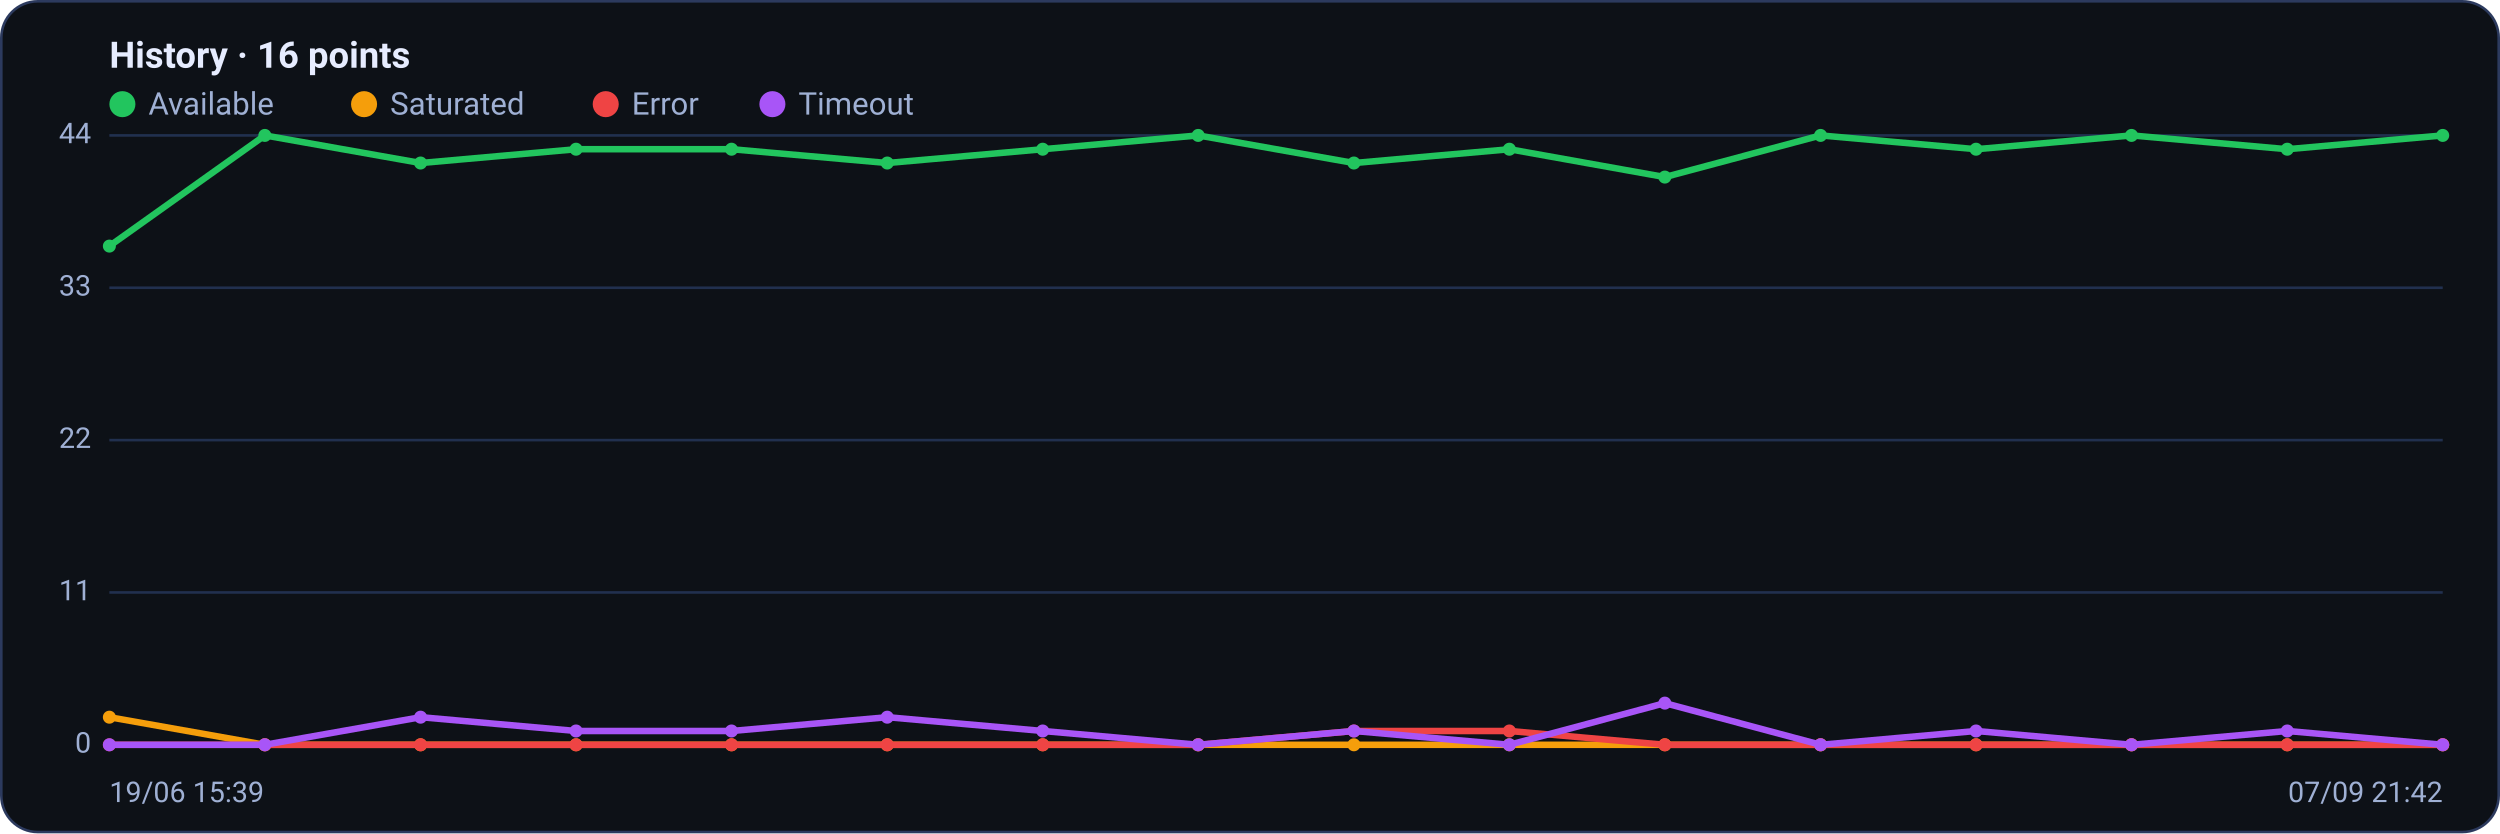
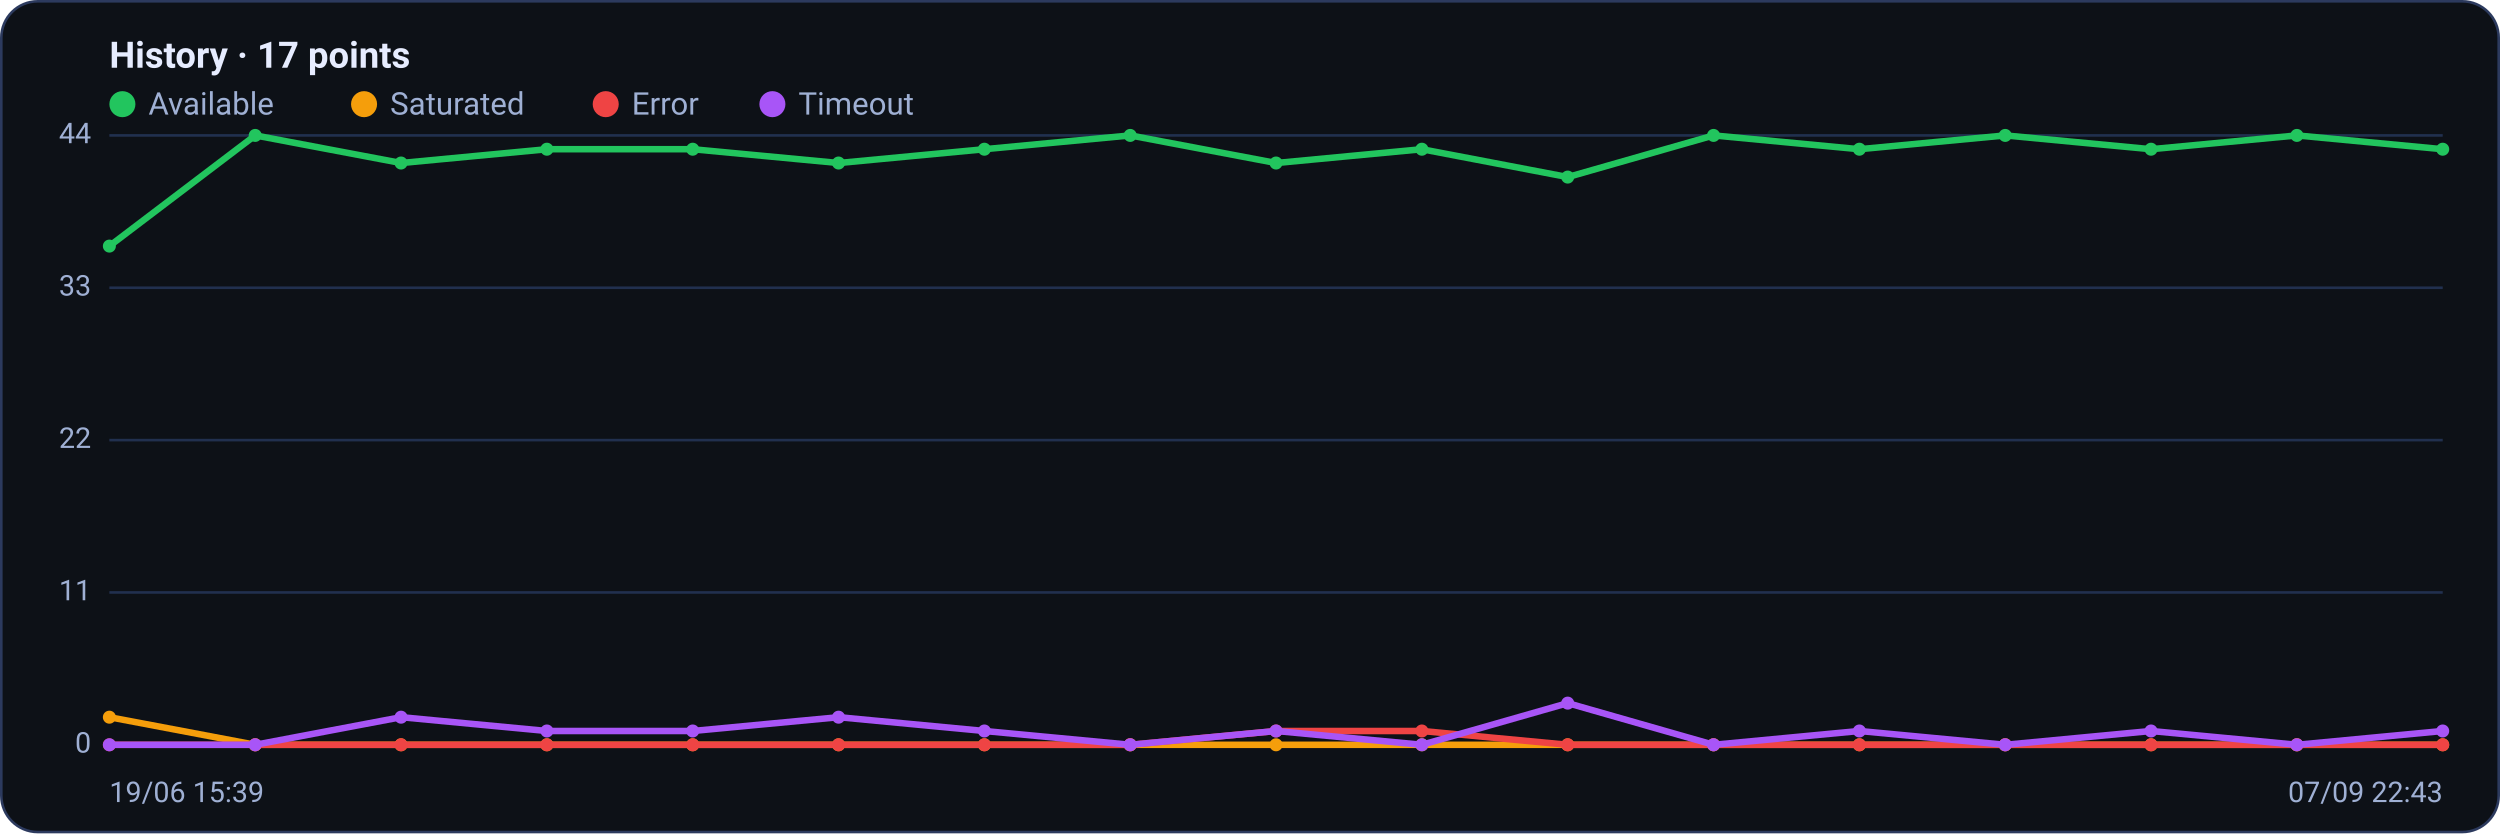
<svg xmlns="http://www.w3.org/2000/svg" viewBox="0 0 960 320" width="960" height="320" font-family="Segoe UI, system-ui, -apple-system, Roboto, Helvetica, Arial, sans-serif" role="img" aria-label="Availability history per region">
  <rect x="0.5" y="0.5" width="959" height="319" rx="14" fill="#0d1117" stroke="#2c3a5e" />
-   <text x="42" y="26" font-size="14" font-weight="600" fill="#e6ecff">History · 16 points</text>
+   <text x="42" y="26" font-size="14" font-weight="600" fill="#e6ecff">History · 17 points</text>
  <circle cx="47" cy="40" r="5" fill="#22c55e" />
  <text x="57" y="44" font-size="12" fill="#9fb0d4">Available</text>
  <circle cx="139.8" cy="40" r="5" fill="#f59e0b" />
  <text x="149.8" y="44" font-size="12" fill="#9fb0d4">Saturated</text>
  <circle cx="232.6" cy="40" r="5" fill="#ef4444" />
  <text x="242.6" y="44" font-size="12" fill="#9fb0d4">Error</text>
  <circle cx="296.6" cy="40" r="5" fill="#a855f7" />
  <text x="306.6" y="44" font-size="12" fill="#9fb0d4">Timeout</text>
  <line x1="42" y1="286.0" x2="938" y2="286.0" stroke="#21304f" stroke-width="1" />
  <text x="35" y="289.0" text-anchor="end" font-size="11" fill="#9fb0d4">0</text>
  <line x1="42" y1="227.5" x2="938" y2="227.5" stroke="#21304f" stroke-width="1" />
  <text x="35" y="230.5" text-anchor="end" font-size="11" fill="#9fb0d4">11</text>
  <line x1="42" y1="169.0" x2="938" y2="169.0" stroke="#21304f" stroke-width="1" />
  <text x="35" y="172.0" text-anchor="end" font-size="11" fill="#9fb0d4">22</text>
  <line x1="42" y1="110.5" x2="938" y2="110.5" stroke="#21304f" stroke-width="1" />
  <text x="35" y="113.5" text-anchor="end" font-size="11" fill="#9fb0d4">33</text>
  <line x1="42" y1="52.0" x2="938" y2="52.0" stroke="#21304f" stroke-width="1" />
  <text x="35" y="55.0" text-anchor="end" font-size="11" fill="#9fb0d4">44</text>
-   <polyline fill="none" stroke="#22c55e" stroke-width="2.5" stroke-linejoin="round" stroke-linecap="round" points="42.0,94.5 101.7,52.0 161.5,62.6 221.2,57.3 280.9,57.3 340.7,62.6 400.4,57.3 460.1,52.0 519.9,62.6 579.6,57.3 639.3,68.0 699.1,52.0 758.8,57.3 818.5,52.0 878.3,57.3 938.0,52.0" />
+   <polyline fill="none" stroke="#22c55e" stroke-width="2.5" stroke-linejoin="round" stroke-linecap="round" points="42.0,94.5 98.0,52.0 154.0,62.6 210.0,57.3 266.0,57.3 322.0,62.6 378.0,57.3 434.0,52.0 490.0,62.6 546.0,57.3 602.0,68.0 658.0,52.0 714.0,57.3 770.0,52.0 826.0,57.3 882.0,52.0 938.0,57.3" />
  <circle cx="42.0" cy="94.5" r="2.5" fill="#22c55e" />
-   <circle cx="101.7" cy="52.0" r="2.5" fill="#22c55e" />
-   <circle cx="161.5" cy="62.6" r="2.5" fill="#22c55e" />
-   <circle cx="221.2" cy="57.3" r="2.5" fill="#22c55e" />
-   <circle cx="280.9" cy="57.3" r="2.5" fill="#22c55e" />
-   <circle cx="340.7" cy="62.6" r="2.5" fill="#22c55e" />
-   <circle cx="400.4" cy="57.3" r="2.5" fill="#22c55e" />
-   <circle cx="460.1" cy="52.0" r="2.5" fill="#22c55e" />
-   <circle cx="519.9" cy="62.6" r="2.5" fill="#22c55e" />
-   <circle cx="579.6" cy="57.3" r="2.5" fill="#22c55e" />
-   <circle cx="639.3" cy="68.0" r="2.5" fill="#22c55e" />
-   <circle cx="699.1" cy="52.0" r="2.5" fill="#22c55e" />
-   <circle cx="758.8" cy="57.3" r="2.5" fill="#22c55e" />
-   <circle cx="818.5" cy="52.0" r="2.5" fill="#22c55e" />
-   <circle cx="878.3" cy="57.3" r="2.5" fill="#22c55e" />
-   <circle cx="938.0" cy="52.0" r="2.5" fill="#22c55e" />
-   <polyline fill="none" stroke="#f59e0b" stroke-width="2.5" stroke-linejoin="round" stroke-linecap="round" points="42.0,275.4 101.7,286.0 161.5,286.0 221.2,286.0 280.9,286.0 340.7,286.0 400.4,286.0 460.1,286.0 519.9,286.0 579.6,286.0 639.3,286.0 699.1,286.0 758.8,286.0 818.5,286.0 878.3,286.0 938.0,286.0" />
+   <circle cx="98.0" cy="52.0" r="2.5" fill="#22c55e" />
+   <circle cx="154.0" cy="62.6" r="2.5" fill="#22c55e" />
+   <circle cx="210.0" cy="57.3" r="2.5" fill="#22c55e" />
+   <circle cx="266.0" cy="57.3" r="2.5" fill="#22c55e" />
+   <circle cx="322.0" cy="62.6" r="2.5" fill="#22c55e" />
+   <circle cx="378.0" cy="57.3" r="2.5" fill="#22c55e" />
+   <circle cx="434.0" cy="52.0" r="2.5" fill="#22c55e" />
+   <circle cx="490.0" cy="62.6" r="2.5" fill="#22c55e" />
+   <circle cx="546.0" cy="57.3" r="2.5" fill="#22c55e" />
+   <circle cx="602.0" cy="68.0" r="2.5" fill="#22c55e" />
+   <circle cx="658.0" cy="52.0" r="2.5" fill="#22c55e" />
+   <circle cx="714.0" cy="57.3" r="2.5" fill="#22c55e" />
+   <circle cx="770.0" cy="52.0" r="2.5" fill="#22c55e" />
+   <circle cx="826.0" cy="57.3" r="2.5" fill="#22c55e" />
+   <circle cx="882.0" cy="52.0" r="2.5" fill="#22c55e" />
+   <circle cx="938.0" cy="57.3" r="2.5" fill="#22c55e" />
+   <polyline fill="none" stroke="#f59e0b" stroke-width="2.5" stroke-linejoin="round" stroke-linecap="round" points="42.0,275.4 98.0,286.0 154.0,286.0 210.0,286.0 266.0,286.0 322.0,286.0 378.0,286.0 434.0,286.0 490.0,286.0 546.0,286.0 602.0,286.0 658.0,286.0 714.0,286.0 770.0,286.0 826.0,286.0 882.0,286.0 938.0,286.0" />
  <circle cx="42.0" cy="275.4" r="2.5" fill="#f59e0b" />
-   <circle cx="101.7" cy="286.0" r="2.5" fill="#f59e0b" />
-   <circle cx="161.5" cy="286.0" r="2.5" fill="#f59e0b" />
-   <circle cx="221.2" cy="286.0" r="2.5" fill="#f59e0b" />
-   <circle cx="280.9" cy="286.0" r="2.5" fill="#f59e0b" />
-   <circle cx="340.7" cy="286.0" r="2.5" fill="#f59e0b" />
-   <circle cx="400.4" cy="286.0" r="2.5" fill="#f59e0b" />
-   <circle cx="460.1" cy="286.0" r="2.5" fill="#f59e0b" />
-   <circle cx="519.9" cy="286.0" r="2.5" fill="#f59e0b" />
-   <circle cx="579.6" cy="286.0" r="2.5" fill="#f59e0b" />
-   <circle cx="639.3" cy="286.0" r="2.5" fill="#f59e0b" />
-   <circle cx="699.1" cy="286.0" r="2.5" fill="#f59e0b" />
-   <circle cx="758.8" cy="286.0" r="2.5" fill="#f59e0b" />
-   <circle cx="818.5" cy="286.0" r="2.5" fill="#f59e0b" />
-   <circle cx="878.3" cy="286.0" r="2.5" fill="#f59e0b" />
+   <circle cx="98.0" cy="286.0" r="2.5" fill="#f59e0b" />
+   <circle cx="154.0" cy="286.0" r="2.5" fill="#f59e0b" />
+   <circle cx="210.0" cy="286.0" r="2.5" fill="#f59e0b" />
+   <circle cx="266.0" cy="286.0" r="2.5" fill="#f59e0b" />
+   <circle cx="322.0" cy="286.0" r="2.5" fill="#f59e0b" />
+   <circle cx="378.0" cy="286.0" r="2.5" fill="#f59e0b" />
+   <circle cx="434.0" cy="286.0" r="2.5" fill="#f59e0b" />
+   <circle cx="490.0" cy="286.0" r="2.5" fill="#f59e0b" />
+   <circle cx="546.0" cy="286.0" r="2.5" fill="#f59e0b" />
+   <circle cx="602.0" cy="286.0" r="2.5" fill="#f59e0b" />
+   <circle cx="658.0" cy="286.0" r="2.5" fill="#f59e0b" />
+   <circle cx="714.0" cy="286.0" r="2.5" fill="#f59e0b" />
+   <circle cx="770.0" cy="286.0" r="2.5" fill="#f59e0b" />
+   <circle cx="826.0" cy="286.0" r="2.5" fill="#f59e0b" />
+   <circle cx="882.0" cy="286.0" r="2.5" fill="#f59e0b" />
  <circle cx="938.0" cy="286.0" r="2.5" fill="#f59e0b" />
-   <polyline fill="none" stroke="#ef4444" stroke-width="2.5" stroke-linejoin="round" stroke-linecap="round" points="42.0,286.0 101.7,286.0 161.5,286.0 221.2,286.0 280.9,286.0 340.7,286.0 400.4,286.0 460.1,286.0 519.9,280.7 579.6,280.7 639.3,286.0 699.1,286.0 758.8,286.0 818.5,286.0 878.3,286.0 938.0,286.0" />
+   <polyline fill="none" stroke="#ef4444" stroke-width="2.5" stroke-linejoin="round" stroke-linecap="round" points="42.0,286.0 98.0,286.0 154.0,286.0 210.0,286.0 266.0,286.0 322.0,286.0 378.0,286.0 434.0,286.0 490.0,280.7 546.0,280.7 602.0,286.0 658.0,286.0 714.0,286.0 770.0,286.0 826.0,286.0 882.0,286.0 938.0,286.0" />
  <circle cx="42.0" cy="286.0" r="2.5" fill="#ef4444" />
-   <circle cx="101.7" cy="286.0" r="2.5" fill="#ef4444" />
-   <circle cx="161.5" cy="286.0" r="2.5" fill="#ef4444" />
-   <circle cx="221.2" cy="286.0" r="2.5" fill="#ef4444" />
-   <circle cx="280.9" cy="286.0" r="2.5" fill="#ef4444" />
-   <circle cx="340.7" cy="286.0" r="2.5" fill="#ef4444" />
-   <circle cx="400.4" cy="286.0" r="2.5" fill="#ef4444" />
-   <circle cx="460.1" cy="286.0" r="2.5" fill="#ef4444" />
-   <circle cx="519.9" cy="280.7" r="2.5" fill="#ef4444" />
-   <circle cx="579.6" cy="280.7" r="2.5" fill="#ef4444" />
-   <circle cx="639.3" cy="286.0" r="2.5" fill="#ef4444" />
-   <circle cx="699.1" cy="286.0" r="2.5" fill="#ef4444" />
-   <circle cx="758.8" cy="286.0" r="2.5" fill="#ef4444" />
-   <circle cx="818.5" cy="286.0" r="2.5" fill="#ef4444" />
-   <circle cx="878.3" cy="286.0" r="2.5" fill="#ef4444" />
+   <circle cx="98.0" cy="286.0" r="2.5" fill="#ef4444" />
+   <circle cx="154.0" cy="286.0" r="2.5" fill="#ef4444" />
+   <circle cx="210.0" cy="286.0" r="2.5" fill="#ef4444" />
+   <circle cx="266.0" cy="286.0" r="2.5" fill="#ef4444" />
+   <circle cx="322.0" cy="286.0" r="2.5" fill="#ef4444" />
+   <circle cx="378.0" cy="286.0" r="2.5" fill="#ef4444" />
+   <circle cx="434.0" cy="286.0" r="2.5" fill="#ef4444" />
+   <circle cx="490.0" cy="280.7" r="2.5" fill="#ef4444" />
+   <circle cx="546.0" cy="280.7" r="2.5" fill="#ef4444" />
+   <circle cx="602.0" cy="286.0" r="2.5" fill="#ef4444" />
+   <circle cx="658.0" cy="286.0" r="2.5" fill="#ef4444" />
+   <circle cx="714.0" cy="286.0" r="2.5" fill="#ef4444" />
+   <circle cx="770.0" cy="286.0" r="2.5" fill="#ef4444" />
+   <circle cx="826.0" cy="286.0" r="2.5" fill="#ef4444" />
+   <circle cx="882.0" cy="286.0" r="2.5" fill="#ef4444" />
  <circle cx="938.0" cy="286.0" r="2.5" fill="#ef4444" />
-   <polyline fill="none" stroke="#a855f7" stroke-width="2.5" stroke-linejoin="round" stroke-linecap="round" points="42.0,286.0 101.7,286.0 161.5,275.4 221.2,280.7 280.9,280.7 340.7,275.4 400.4,280.7 460.1,286.0 519.9,280.7 579.6,286.0 639.3,270.0 699.1,286.0 758.8,280.7 818.5,286.0 878.3,280.7 938.0,286.0" />
+   <polyline fill="none" stroke="#a855f7" stroke-width="2.5" stroke-linejoin="round" stroke-linecap="round" points="42.0,286.0 98.0,286.0 154.0,275.4 210.0,280.7 266.0,280.7 322.0,275.4 378.0,280.7 434.0,286.0 490.0,280.7 546.0,286.0 602.0,270.0 658.0,286.0 714.0,280.7 770.0,286.0 826.0,280.7 882.0,286.0 938.0,280.7" />
  <circle cx="42.0" cy="286.0" r="2.5" fill="#a855f7" />
-   <circle cx="101.7" cy="286.0" r="2.5" fill="#a855f7" />
-   <circle cx="161.5" cy="275.4" r="2.5" fill="#a855f7" />
-   <circle cx="221.2" cy="280.7" r="2.5" fill="#a855f7" />
-   <circle cx="280.9" cy="280.7" r="2.5" fill="#a855f7" />
-   <circle cx="340.7" cy="275.4" r="2.5" fill="#a855f7" />
-   <circle cx="400.4" cy="280.7" r="2.5" fill="#a855f7" />
-   <circle cx="460.1" cy="286.0" r="2.5" fill="#a855f7" />
-   <circle cx="519.9" cy="280.7" r="2.5" fill="#a855f7" />
-   <circle cx="579.6" cy="286.0" r="2.5" fill="#a855f7" />
-   <circle cx="639.3" cy="270.0" r="2.5" fill="#a855f7" />
-   <circle cx="699.1" cy="286.0" r="2.5" fill="#a855f7" />
-   <circle cx="758.8" cy="280.7" r="2.5" fill="#a855f7" />
-   <circle cx="818.5" cy="286.0" r="2.5" fill="#a855f7" />
-   <circle cx="878.3" cy="280.7" r="2.5" fill="#a855f7" />
-   <circle cx="938.0" cy="286.0" r="2.5" fill="#a855f7" />
+   <circle cx="98.0" cy="286.0" r="2.5" fill="#a855f7" />
+   <circle cx="154.0" cy="275.4" r="2.5" fill="#a855f7" />
+   <circle cx="210.0" cy="280.7" r="2.5" fill="#a855f7" />
+   <circle cx="266.0" cy="280.7" r="2.5" fill="#a855f7" />
+   <circle cx="322.0" cy="275.4" r="2.5" fill="#a855f7" />
+   <circle cx="378.0" cy="280.7" r="2.5" fill="#a855f7" />
+   <circle cx="434.0" cy="286.0" r="2.5" fill="#a855f7" />
+   <circle cx="490.0" cy="280.7" r="2.5" fill="#a855f7" />
+   <circle cx="546.0" cy="286.0" r="2.5" fill="#a855f7" />
+   <circle cx="602.0" cy="270.0" r="2.5" fill="#a855f7" />
+   <circle cx="658.0" cy="286.0" r="2.5" fill="#a855f7" />
+   <circle cx="714.0" cy="280.7" r="2.5" fill="#a855f7" />
+   <circle cx="770.0" cy="286.0" r="2.5" fill="#a855f7" />
+   <circle cx="826.0" cy="280.7" r="2.5" fill="#a855f7" />
+   <circle cx="882.0" cy="286.0" r="2.5" fill="#a855f7" />
+   <circle cx="938.0" cy="280.7" r="2.5" fill="#a855f7" />
  <text x="42" y="308" font-size="11" fill="#9fb0d4">19/06 15:39</text>
-   <text x="938" y="308" text-anchor="end" font-size="11" fill="#9fb0d4">07/09 21:42</text>
+   <text x="938" y="308" text-anchor="end" font-size="11" fill="#9fb0d4">07/09 22:43</text>
</svg>
